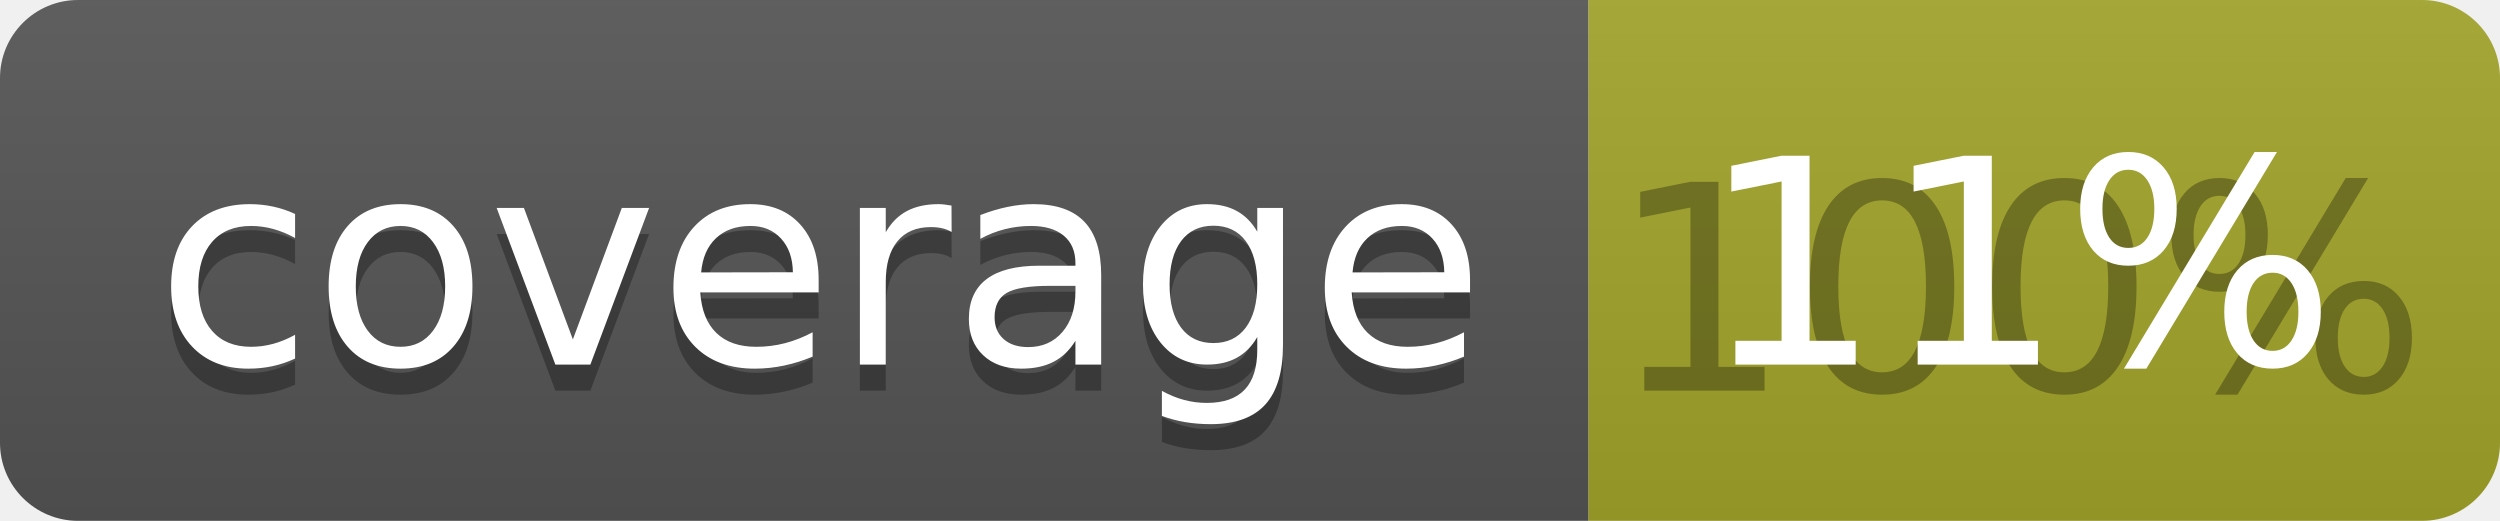
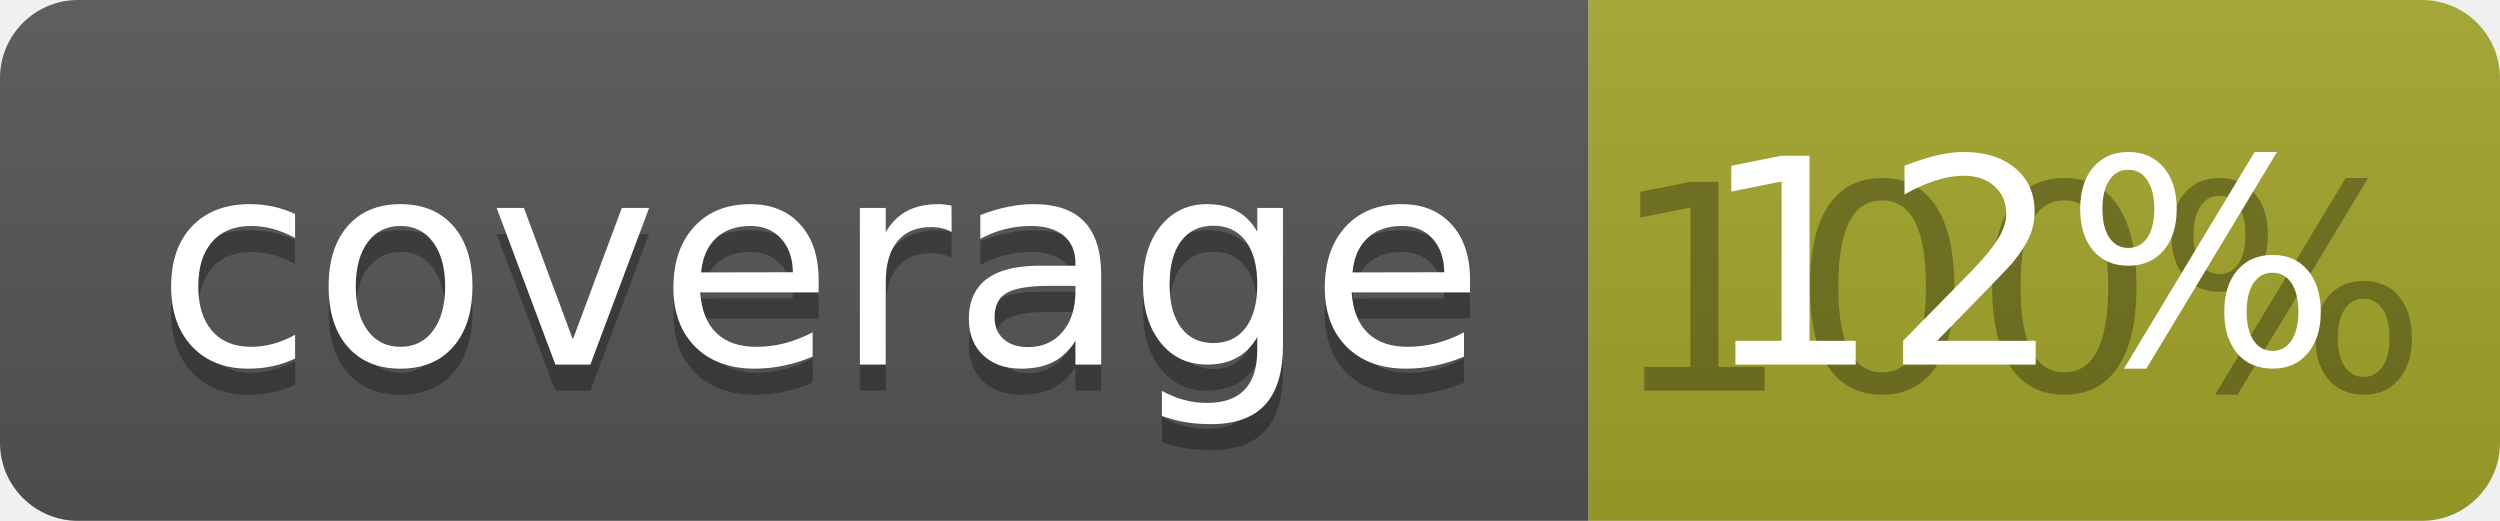
<svg xmlns="http://www.w3.org/2000/svg" width="96" height="20">
  <linearGradient id="b" x2="0" y2="100%">
    <stop offset="0" stop-color="#bbb" stop-opacity=".1" />
    <stop offset="1" stop-opacity=".1" />
  </linearGradient>
  <clipPath id="a">
    <rect width="96" height="20" rx="3" fill="#fff" />
  </clipPath>
  <g clip-path="url(#a)">
    <path fill="#555" d="M0 0h61v20H0z" />
    <path fill="#A3A52A" d="M61 0h35v20H61z" />
    <path fill="url(#b)" d="M0 0h96v20H0z" />
  </g>
  <g fill="#fff" text-anchor="middle" font-family="DejaVu Sans,Verdana,Geneva,sans-serif" font-size="110">
    <text x="315" y="150" fill="#010101" fill-opacity=".3" transform="scale(.1)" textLength="510">coverage</text>
    <text x="315" y="140" transform="scale(.1)" textLength="510">coverage</text>
    <text x="775" y="150" fill="#010101" fill-opacity=".3" transform="scale(.1)" textLength="250">100%</text>
-     <text x="775" y="140" transform="scale(.1)" textLength="250">11%</text>
+     <text x="775" y="140" transform="scale(.1)" textLength="250">12%</text>
  </g>
</svg>
